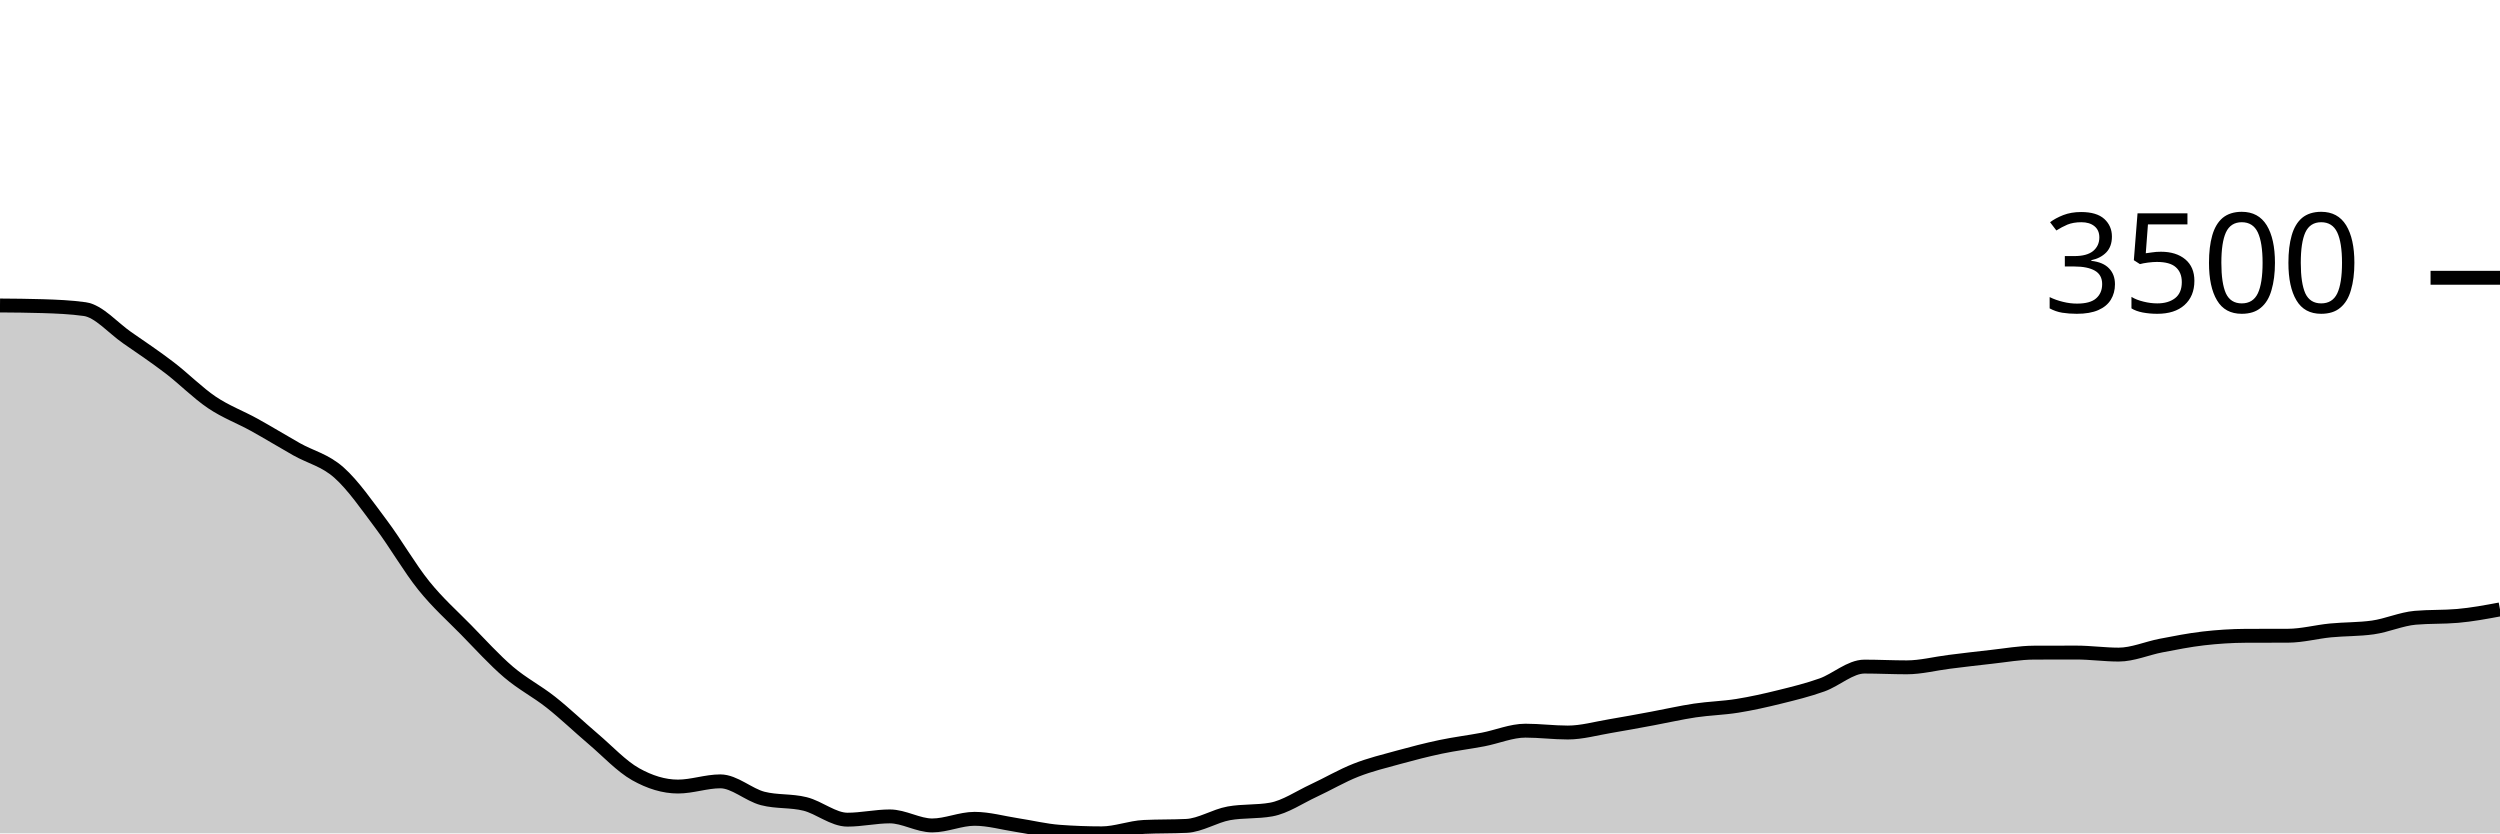
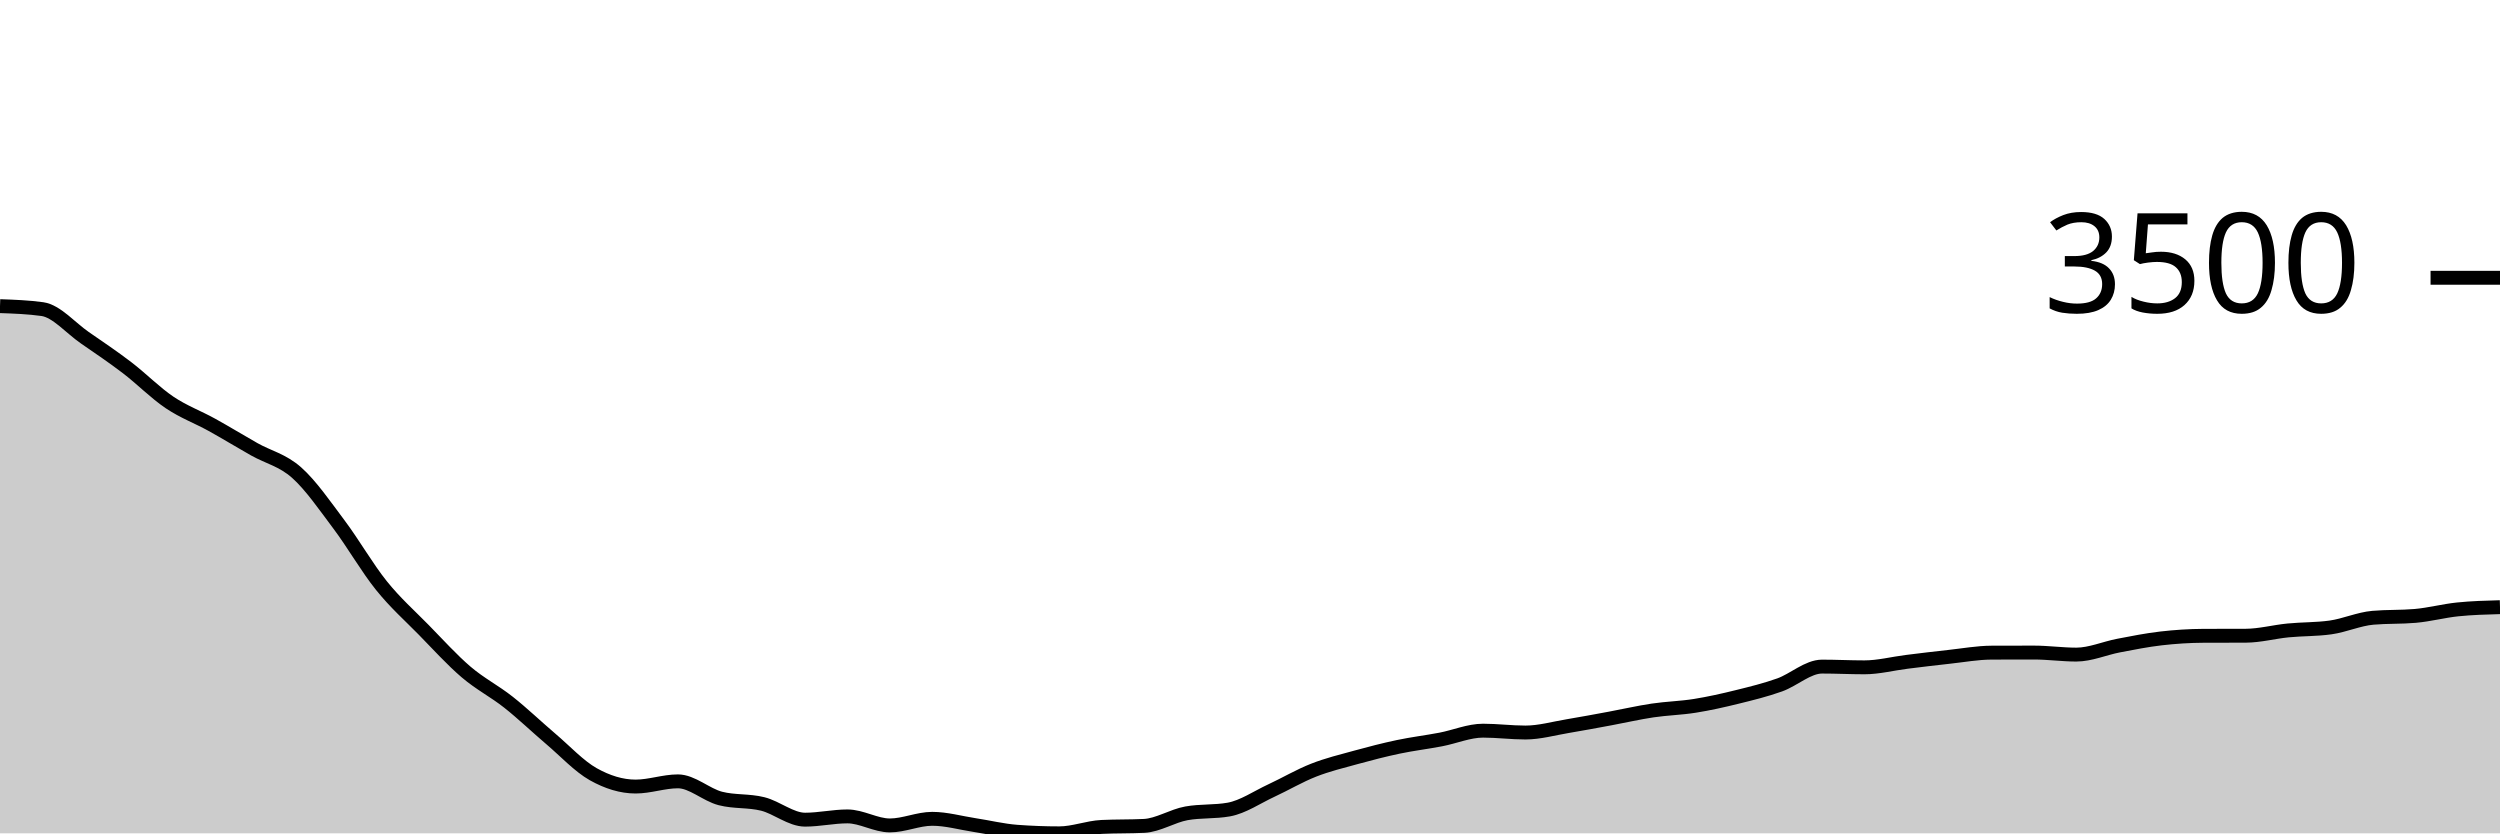
<svg xmlns="http://www.w3.org/2000/svg" viewBox="0 0 180 60">
  <g transform="translate(0,20)">
-     <path class="area" fill="rgba(0, 0, 0, 0.2)" d="M0,1.995C1.017,2.003,2.034,2.011,3.051,2.042C4.068,2.073,5.085,2.114,6.102,2.256C7.119,2.399,8.136,3.609,9.153,4.312C10.169,5.015,11.186,5.698,12.203,6.475C13.22,7.251,14.237,8.287,15.254,8.972C16.271,9.657,17.288,10.023,18.305,10.586C19.322,11.148,20.339,11.773,21.356,12.347C22.373,12.92,23.39,13.125,24.407,14.027C25.424,14.93,26.441,16.409,27.458,17.764C28.475,19.118,29.492,20.892,30.508,22.156C31.525,23.42,32.542,24.312,33.559,25.35C34.576,26.388,35.593,27.515,36.61,28.383C37.627,29.251,38.644,29.756,39.661,30.559C40.678,31.363,41.695,32.34,42.712,33.204C43.729,34.068,44.746,35.17,45.763,35.742C46.78,36.313,47.797,36.632,48.814,36.632C49.831,36.632,50.847,36.257,51.864,36.257C52.881,36.257,53.898,37.226,54.915,37.489C55.932,37.752,56.949,37.63,57.966,37.884C58.983,38.139,60,39.016,61.017,39.016C62.034,39.016,63.051,38.781,64.068,38.781C65.085,38.781,66.102,39.431,67.119,39.431C68.136,39.431,69.153,38.955,70.169,38.955C71.186,38.955,72.203,39.249,73.22,39.404C74.237,39.559,75.254,39.81,76.271,39.886C77.288,39.962,78.305,40,79.322,40C80.339,40,81.356,39.587,82.373,39.538C83.39,39.489,84.407,39.513,85.424,39.464C86.441,39.415,87.458,38.743,88.475,38.56C89.492,38.377,90.508,38.469,91.525,38.286C92.542,38.103,93.559,37.399,94.576,36.927C95.593,36.455,96.61,35.853,97.627,35.454C98.644,35.054,99.661,34.81,100.678,34.53C101.695,34.25,102.712,33.987,103.729,33.773C104.746,33.559,105.763,33.438,106.78,33.244C107.797,33.05,108.814,32.608,109.831,32.608C110.847,32.608,111.864,32.742,112.881,32.742C113.898,32.742,114.915,32.448,115.932,32.28C116.949,32.111,117.966,31.918,118.983,31.731C120,31.543,121.017,31.307,122.034,31.155C123.051,31.003,124.068,30.983,125.085,30.82C126.102,30.657,127.119,30.429,128.136,30.177C129.153,29.926,130.169,29.677,131.186,29.314C132.203,28.95,133.22,27.995,134.237,27.995C135.254,27.995,136.271,28.048,137.288,28.048C138.305,28.048,139.322,27.779,140.339,27.653C141.356,27.527,142.373,27.402,143.39,27.292C144.407,27.181,145.424,26.995,146.441,26.99C147.458,26.986,148.475,26.984,149.492,26.984C150.508,26.984,151.525,27.131,152.542,27.131C153.559,27.131,154.576,26.676,155.593,26.481C156.61,26.287,157.627,26.083,158.644,25.966C159.661,25.849,160.678,25.783,161.695,25.778C162.712,25.774,163.729,25.776,164.746,25.772C165.763,25.767,166.78,25.489,167.797,25.39C168.814,25.291,169.831,25.319,170.847,25.176C171.864,25.033,172.881,24.569,173.898,24.479C174.915,24.39,175.932,24.435,176.949,24.345C177.966,24.256,178.983,24.067,180,23.877L180,40C178.983,40,177.966,40,176.949,40C175.932,40,174.915,40,173.898,40C172.881,40,171.864,40,170.847,40C169.831,40,168.814,40,167.797,40C166.78,40,165.763,40,164.746,40C163.729,40,162.712,40,161.695,40C160.678,40,159.661,40,158.644,40C157.627,40,156.61,40,155.593,40C154.576,40,153.559,40,152.542,40C151.525,40,150.508,40,149.492,40C148.475,40,147.458,40,146.441,40C145.424,40,144.407,40,143.39,40C142.373,40,141.356,40,140.339,40C139.322,40,138.305,40,137.288,40C136.271,40,135.254,40,134.237,40C133.22,40,132.203,40,131.186,40C130.169,40,129.153,40,128.136,40C127.119,40,126.102,40,125.085,40C124.068,40,123.051,40,122.034,40C121.017,40,120,40,118.983,40C117.966,40,116.949,40,115.932,40C114.915,40,113.898,40,112.881,40C111.864,40,110.847,40,109.831,40C108.814,40,107.797,40,106.78,40C105.763,40,104.746,40,103.729,40C102.712,40,101.695,40,100.678,40C99.661,40,98.644,40,97.627,40C96.61,40,95.593,40,94.576,40C93.559,40,92.542,40,91.525,40C90.508,40,89.492,40,88.475,40C87.458,40,86.441,40,85.424,40C84.407,40,83.39,40,82.373,40C81.356,40,80.339,40,79.322,40C78.305,40,77.288,40,76.271,40C75.254,40,74.237,40,73.22,40C72.203,40,71.186,40,70.169,40C69.153,40,68.136,40,67.119,40C66.102,40,65.085,40,64.068,40C63.051,40,62.034,40,61.017,40C60,40,58.983,40,57.966,40C56.949,40,55.932,40,54.915,40C53.898,40,52.881,40,51.864,40C50.847,40,49.831,40,48.814,40C47.797,40,46.78,40,45.763,40C44.746,40,43.729,40,42.712,40C41.695,40,40.678,40,39.661,40C38.644,40,37.627,40,36.61,40C35.593,40,34.576,40,33.559,40C32.542,40,31.525,40,30.508,40C29.492,40,28.475,40,27.458,40C26.441,40,25.424,40,24.407,40C23.39,40,22.373,40,21.356,40C20.339,40,19.322,40,18.305,40C17.288,40,16.271,40,15.254,40C14.237,40,13.22,40,12.203,40C11.186,40,10.169,40,9.153,40C8.136,40,7.119,40,6.102,40C5.085,40,4.068,40,3.051,40C2.034,40,1.017,40,0,40Z" />
-     <path class="line" stroke="black" fill="none" d="M0,1.995C1.017,2.003,2.034,2.011,3.051,2.042C4.068,2.073,5.085,2.114,6.102,2.256C7.119,2.399,8.136,3.609,9.153,4.312C10.169,5.015,11.186,5.698,12.203,6.475C13.22,7.251,14.237,8.287,15.254,8.972C16.271,9.657,17.288,10.023,18.305,10.586C19.322,11.148,20.339,11.773,21.356,12.347C22.373,12.92,23.39,13.125,24.407,14.027C25.424,14.93,26.441,16.409,27.458,17.764C28.475,19.118,29.492,20.892,30.508,22.156C31.525,23.42,32.542,24.312,33.559,25.35C34.576,26.388,35.593,27.515,36.61,28.383C37.627,29.251,38.644,29.756,39.661,30.559C40.678,31.363,41.695,32.34,42.712,33.204C43.729,34.068,44.746,35.17,45.763,35.742C46.78,36.313,47.797,36.632,48.814,36.632C49.831,36.632,50.847,36.257,51.864,36.257C52.881,36.257,53.898,37.226,54.915,37.489C55.932,37.752,56.949,37.63,57.966,37.884C58.983,38.139,60,39.016,61.017,39.016C62.034,39.016,63.051,38.781,64.068,38.781C65.085,38.781,66.102,39.431,67.119,39.431C68.136,39.431,69.153,38.955,70.169,38.955C71.186,38.955,72.203,39.249,73.22,39.404C74.237,39.559,75.254,39.81,76.271,39.886C77.288,39.962,78.305,40,79.322,40C80.339,40,81.356,39.587,82.373,39.538C83.39,39.489,84.407,39.513,85.424,39.464C86.441,39.415,87.458,38.743,88.475,38.56C89.492,38.377,90.508,38.469,91.525,38.286C92.542,38.103,93.559,37.399,94.576,36.927C95.593,36.455,96.61,35.853,97.627,35.454C98.644,35.054,99.661,34.81,100.678,34.53C101.695,34.25,102.712,33.987,103.729,33.773C104.746,33.559,105.763,33.438,106.78,33.244C107.797,33.05,108.814,32.608,109.831,32.608C110.847,32.608,111.864,32.742,112.881,32.742C113.898,32.742,114.915,32.448,115.932,32.28C116.949,32.111,117.966,31.918,118.983,31.731C120,31.543,121.017,31.307,122.034,31.155C123.051,31.003,124.068,30.983,125.085,30.82C126.102,30.657,127.119,30.429,128.136,30.177C129.153,29.926,130.169,29.677,131.186,29.314C132.203,28.95,133.22,27.995,134.237,27.995C135.254,27.995,136.271,28.048,137.288,28.048C138.305,28.048,139.322,27.779,140.339,27.653C141.356,27.527,142.373,27.402,143.39,27.292C144.407,27.181,145.424,26.995,146.441,26.99C147.458,26.986,148.475,26.984,149.492,26.984C150.508,26.984,151.525,27.131,152.542,27.131C153.559,27.131,154.576,26.676,155.593,26.481C156.61,26.287,157.627,26.083,158.644,25.966C159.661,25.849,160.678,25.783,161.695,25.778C162.712,25.774,163.729,25.776,164.746,25.772C165.763,25.767,166.78,25.489,167.797,25.39C168.814,25.291,169.831,25.319,170.847,25.176C171.864,25.033,172.881,24.569,173.898,24.479C174.915,24.39,175.932,24.435,176.949,24.345C177.966,24.256,178.983,24.067,180,23.877" />
+     <path class="area" fill="rgba(0, 0, 0, 0.2)" d="M0,2.042C1.017,2.078,2.034,2.114,3.051,2.256C4.068,2.399,5.085,3.609,6.102,4.312C7.119,5.015,8.136,5.698,9.153,6.475C10.169,7.251,11.186,8.287,12.203,8.972C13.22,9.657,14.237,10.023,15.254,10.586C16.271,11.148,17.288,11.773,18.305,12.347C19.322,12.92,20.339,13.125,21.356,14.027C22.373,14.93,23.39,16.409,24.407,17.764C25.424,19.118,26.441,20.892,27.458,22.156C28.475,23.42,29.492,24.312,30.508,25.35C31.525,26.388,32.542,27.515,33.559,28.383C34.576,29.251,35.593,29.756,36.61,30.559C37.627,31.363,38.644,32.34,39.661,33.204C40.678,34.068,41.695,35.17,42.712,35.742C43.729,36.313,44.746,36.632,45.763,36.632C46.78,36.632,47.797,36.257,48.814,36.257C49.831,36.257,50.847,37.226,51.864,37.489C52.881,37.752,53.898,37.63,54.915,37.884C55.932,38.139,56.949,39.016,57.966,39.016C58.983,39.016,60,38.781,61.017,38.781C62.034,38.781,63.051,39.431,64.068,39.431C65.085,39.431,66.102,38.955,67.119,38.955C68.136,38.955,69.153,39.249,70.169,39.404C71.186,39.559,72.203,39.81,73.22,39.886C74.237,39.962,75.254,40,76.271,40C77.288,40,78.305,39.587,79.322,39.538C80.339,39.489,81.356,39.513,82.373,39.464C83.39,39.415,84.407,38.743,85.424,38.56C86.441,38.377,87.458,38.469,88.475,38.286C89.492,38.103,90.508,37.399,91.525,36.927C92.542,36.455,93.559,35.853,94.576,35.454C95.593,35.054,96.61,34.81,97.627,34.53C98.644,34.25,99.661,33.987,100.678,33.773C101.695,33.559,102.712,33.438,103.729,33.244C104.746,33.05,105.763,32.608,106.78,32.608C107.797,32.608,108.814,32.742,109.831,32.742C110.847,32.742,111.864,32.448,112.881,32.28C113.898,32.111,114.915,31.918,115.932,31.731C116.949,31.543,117.966,31.307,118.983,31.155C120,31.003,121.017,30.983,122.034,30.82C123.051,30.657,124.068,30.429,125.085,30.177C126.102,29.926,127.119,29.677,128.136,29.314C129.153,28.95,130.169,27.995,131.186,27.995C132.203,27.995,133.22,28.048,134.237,28.048C135.254,28.048,136.271,27.779,137.288,27.653C138.305,27.527,139.322,27.402,140.339,27.292C141.356,27.181,142.373,26.995,143.39,26.99C144.407,26.986,145.424,26.984,146.441,26.984C147.458,26.984,148.475,27.131,149.492,27.131C150.508,27.131,151.525,26.676,152.542,26.481C153.559,26.287,154.576,26.083,155.593,25.966C156.61,25.849,157.627,25.783,158.644,25.778C159.661,25.774,160.678,25.776,161.695,25.772C162.712,25.767,163.729,25.489,164.746,25.39C165.763,25.291,166.78,25.319,167.797,25.176C168.814,25.033,169.831,24.569,170.847,24.479C171.864,24.39,172.881,24.435,173.898,24.345C174.915,24.256,175.932,23.982,176.949,23.877C177.966,23.772,178.983,23.744,180,23.716L180,40C178.983,40,177.966,40,176.949,40C175.932,40,174.915,40,173.898,40C172.881,40,171.864,40,170.847,40C169.831,40,168.814,40,167.797,40C166.78,40,165.763,40,164.746,40C163.729,40,162.712,40,161.695,40C160.678,40,159.661,40,158.644,40C157.627,40,156.61,40,155.593,40C154.576,40,153.559,40,152.542,40C151.525,40,150.508,40,149.492,40C148.475,40,147.458,40,146.441,40C145.424,40,144.407,40,143.39,40C142.373,40,141.356,40,140.339,40C139.322,40,138.305,40,137.288,40C136.271,40,135.254,40,134.237,40C133.22,40,132.203,40,131.186,40C130.169,40,129.153,40,128.136,40C127.119,40,126.102,40,125.085,40C124.068,40,123.051,40,122.034,40C121.017,40,120,40,118.983,40C117.966,40,116.949,40,115.932,40C114.915,40,113.898,40,112.881,40C111.864,40,110.847,40,109.831,40C108.814,40,107.797,40,106.78,40C105.763,40,104.746,40,103.729,40C102.712,40,101.695,40,100.678,40C99.661,40,98.644,40,97.627,40C96.61,40,95.593,40,94.576,40C93.559,40,92.542,40,91.525,40C90.508,40,89.492,40,88.475,40C87.458,40,86.441,40,85.424,40C84.407,40,83.39,40,82.373,40C81.356,40,80.339,40,79.322,40C78.305,40,77.288,40,76.271,40C75.254,40,74.237,40,73.22,40C72.203,40,71.186,40,70.169,40C69.153,40,68.136,40,67.119,40C66.102,40,65.085,40,64.068,40C63.051,40,62.034,40,61.017,40C60,40,58.983,40,57.966,40C56.949,40,55.932,40,54.915,40C53.898,40,52.881,40,51.864,40C50.847,40,49.831,40,48.814,40C47.797,40,46.78,40,45.763,40C44.746,40,43.729,40,42.712,40C41.695,40,40.678,40,39.661,40C38.644,40,37.627,40,36.61,40C35.593,40,34.576,40,33.559,40C32.542,40,31.525,40,30.508,40C29.492,40,28.475,40,27.458,40C26.441,40,25.424,40,24.407,40C23.39,40,22.373,40,21.356,40C20.339,40,19.322,40,18.305,40C17.288,40,16.271,40,15.254,40C14.237,40,13.22,40,12.203,40C11.186,40,10.169,40,9.153,40C8.136,40,7.119,40,6.102,40C5.085,40,4.068,40,3.051,40C2.034,40,1.017,40,0,40Z" />
+     <path class="line" stroke="black" fill="none" d="M0,2.042C1.017,2.078,2.034,2.114,3.051,2.256C4.068,2.399,5.085,3.609,6.102,4.312C7.119,5.015,8.136,5.698,9.153,6.475C10.169,7.251,11.186,8.287,12.203,8.972C13.22,9.657,14.237,10.023,15.254,10.586C16.271,11.148,17.288,11.773,18.305,12.347C19.322,12.92,20.339,13.125,21.356,14.027C22.373,14.93,23.39,16.409,24.407,17.764C25.424,19.118,26.441,20.892,27.458,22.156C28.475,23.42,29.492,24.312,30.508,25.35C31.525,26.388,32.542,27.515,33.559,28.383C34.576,29.251,35.593,29.756,36.61,30.559C37.627,31.363,38.644,32.34,39.661,33.204C40.678,34.068,41.695,35.17,42.712,35.742C43.729,36.313,44.746,36.632,45.763,36.632C46.78,36.632,47.797,36.257,48.814,36.257C49.831,36.257,50.847,37.226,51.864,37.489C52.881,37.752,53.898,37.63,54.915,37.884C55.932,38.139,56.949,39.016,57.966,39.016C58.983,39.016,60,38.781,61.017,38.781C62.034,38.781,63.051,39.431,64.068,39.431C65.085,39.431,66.102,38.955,67.119,38.955C68.136,38.955,69.153,39.249,70.169,39.404C71.186,39.559,72.203,39.81,73.22,39.886C74.237,39.962,75.254,40,76.271,40C77.288,40,78.305,39.587,79.322,39.538C80.339,39.489,81.356,39.513,82.373,39.464C83.39,39.415,84.407,38.743,85.424,38.56C86.441,38.377,87.458,38.469,88.475,38.286C89.492,38.103,90.508,37.399,91.525,36.927C92.542,36.455,93.559,35.853,94.576,35.454C95.593,35.054,96.61,34.81,97.627,34.53C98.644,34.25,99.661,33.987,100.678,33.773C101.695,33.559,102.712,33.438,103.729,33.244C104.746,33.05,105.763,32.608,106.78,32.608C107.797,32.608,108.814,32.742,109.831,32.742C110.847,32.742,111.864,32.448,112.881,32.28C113.898,32.111,114.915,31.918,115.932,31.731C116.949,31.543,117.966,31.307,118.983,31.155C120,31.003,121.017,30.983,122.034,30.82C123.051,30.657,124.068,30.429,125.085,30.177C126.102,29.926,127.119,29.677,128.136,29.314C129.153,28.95,130.169,27.995,131.186,27.995C132.203,27.995,133.22,28.048,134.237,28.048C135.254,28.048,136.271,27.779,137.288,27.653C138.305,27.527,139.322,27.402,140.339,27.292C141.356,27.181,142.373,26.995,143.39,26.99C144.407,26.986,145.424,26.984,146.441,26.984C147.458,26.984,148.475,27.131,149.492,27.131C150.508,27.131,151.525,26.676,152.542,26.481C153.559,26.287,154.576,26.083,155.593,25.966C156.61,25.849,157.627,25.783,158.644,25.778C159.661,25.774,160.678,25.776,161.695,25.772C162.712,25.767,163.729,25.489,164.746,25.39C165.763,25.291,166.78,25.319,167.797,25.176C168.814,25.033,169.831,24.569,170.847,24.479C171.864,24.39,172.881,24.435,173.898,24.345C174.915,24.256,175.932,23.982,176.949,23.877C177.966,23.772,178.983,23.744,180,23.716" />
    <path class="axis-ceiling" stroke-width="1" stroke="black" fill="none" d="M175,0L180,0" />
    <text class="axis-ceiling-label" font-family="sans-serif" text-anchor="end" font-size="10px" x="170" y="2.5">3500</text>
  </g>
</svg>
